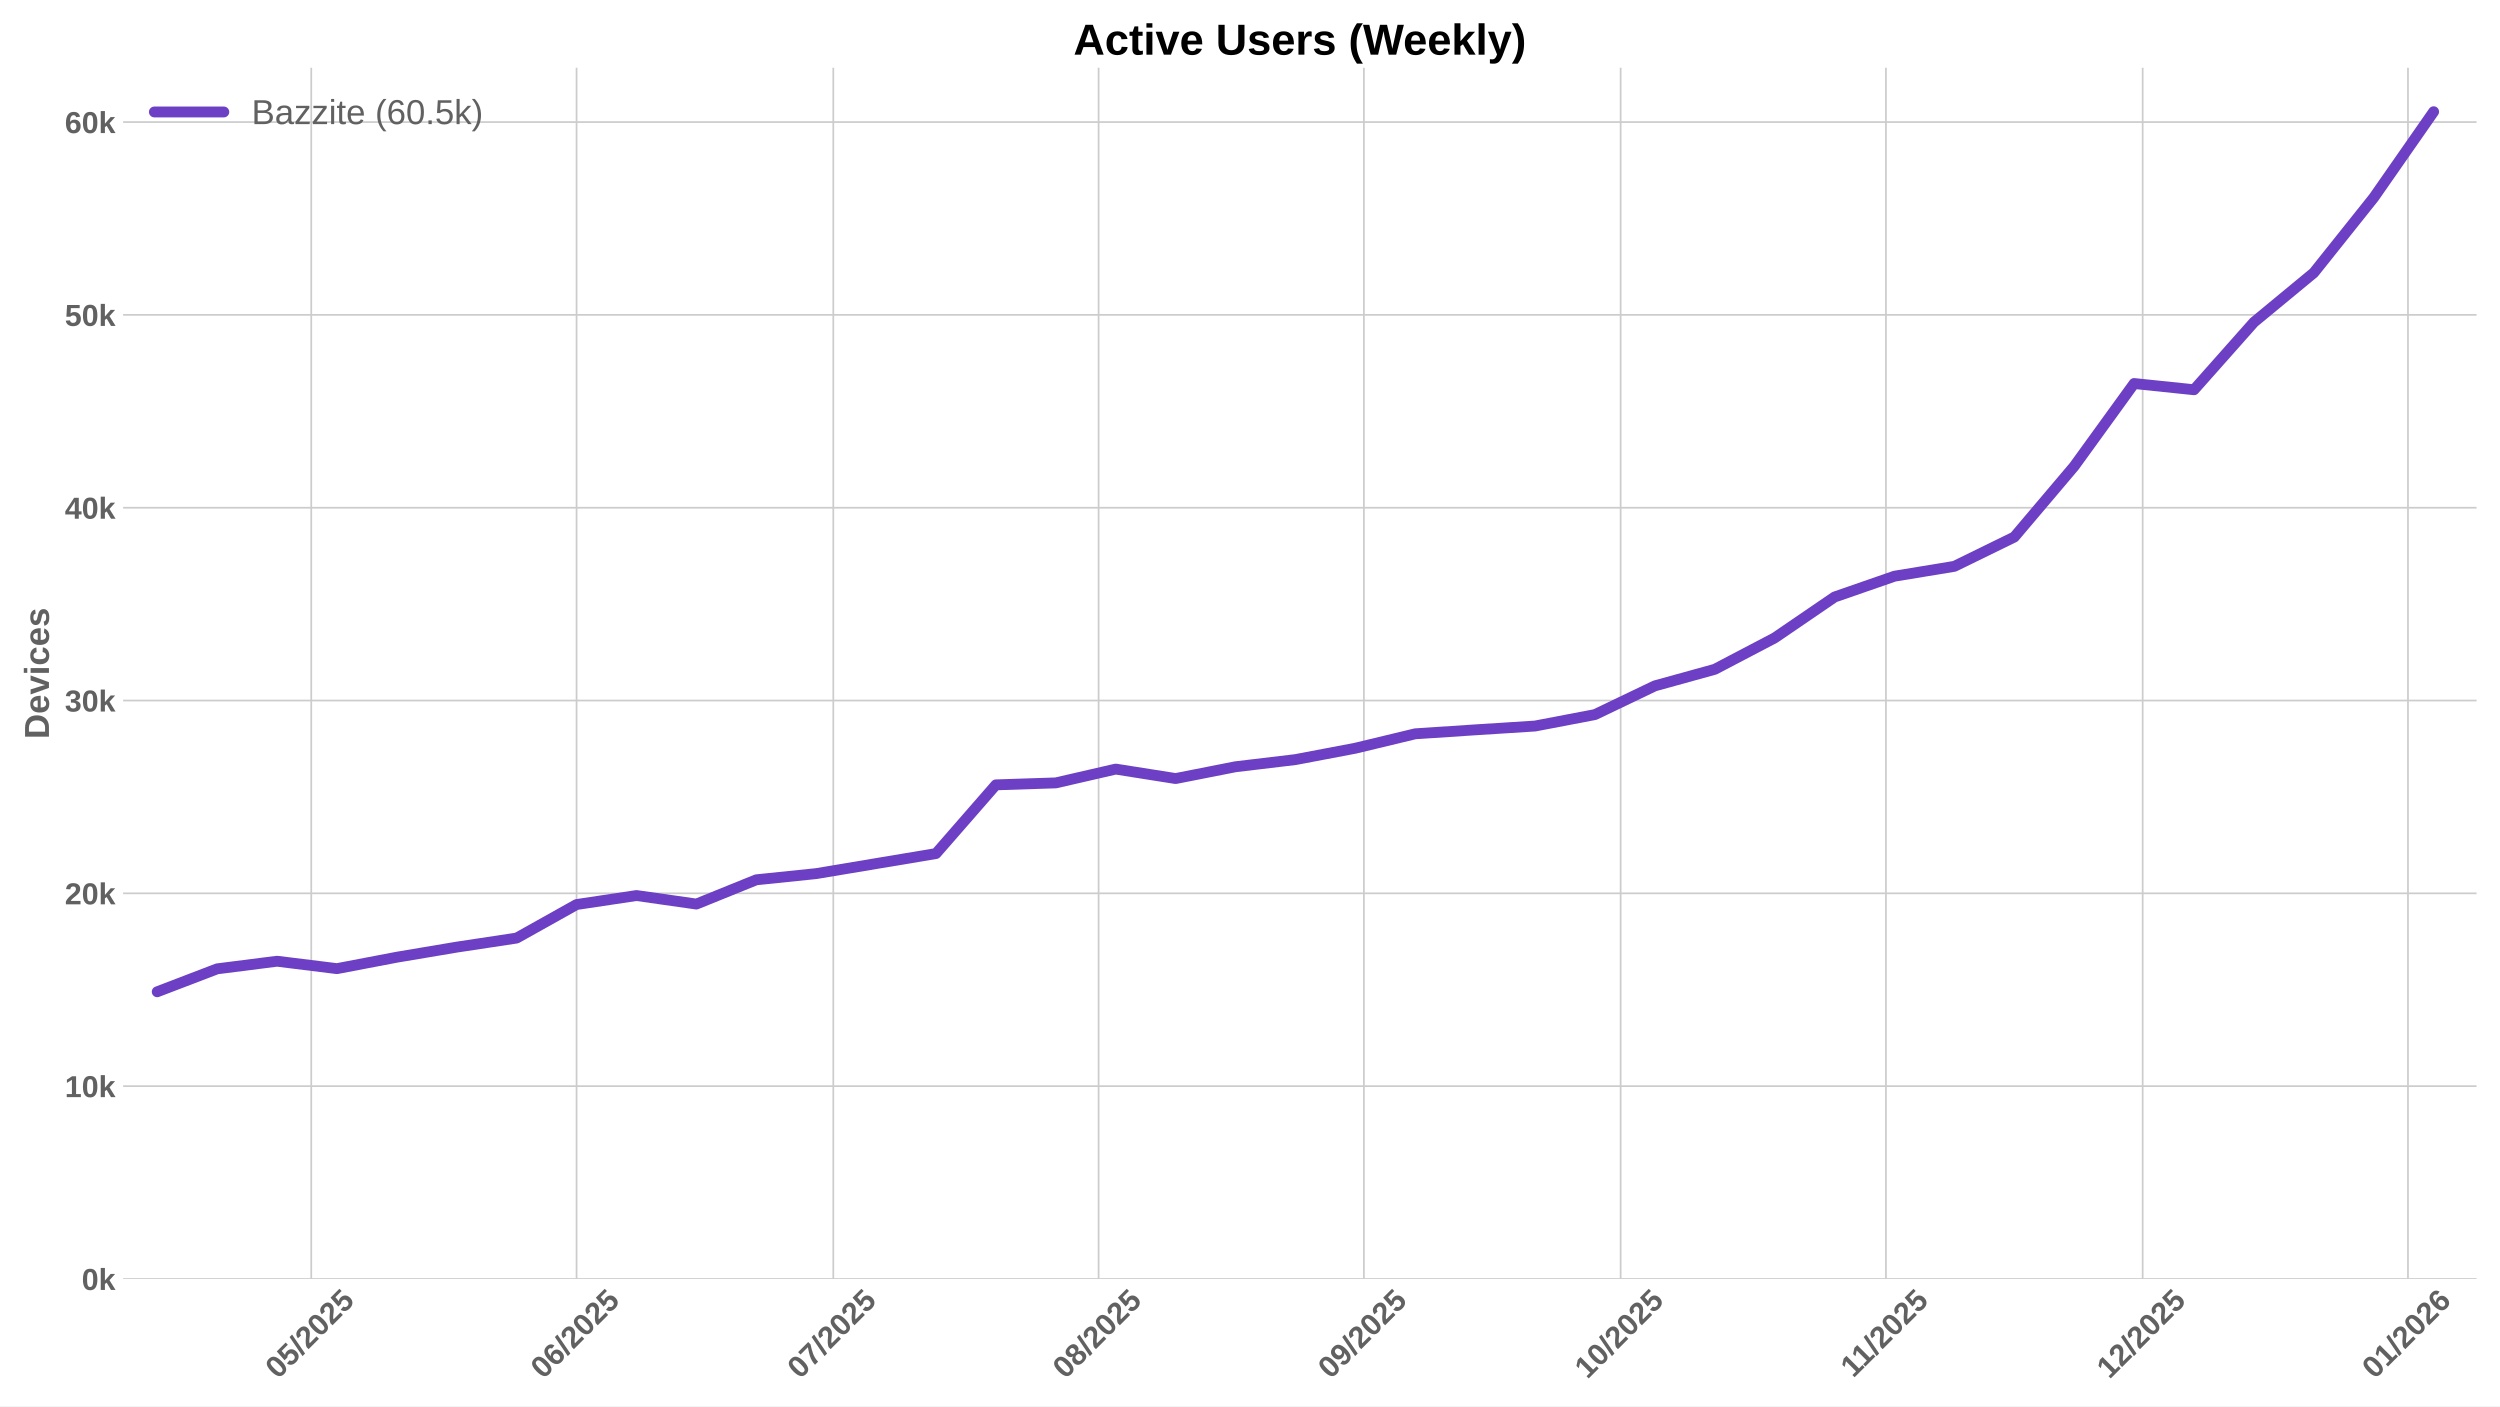
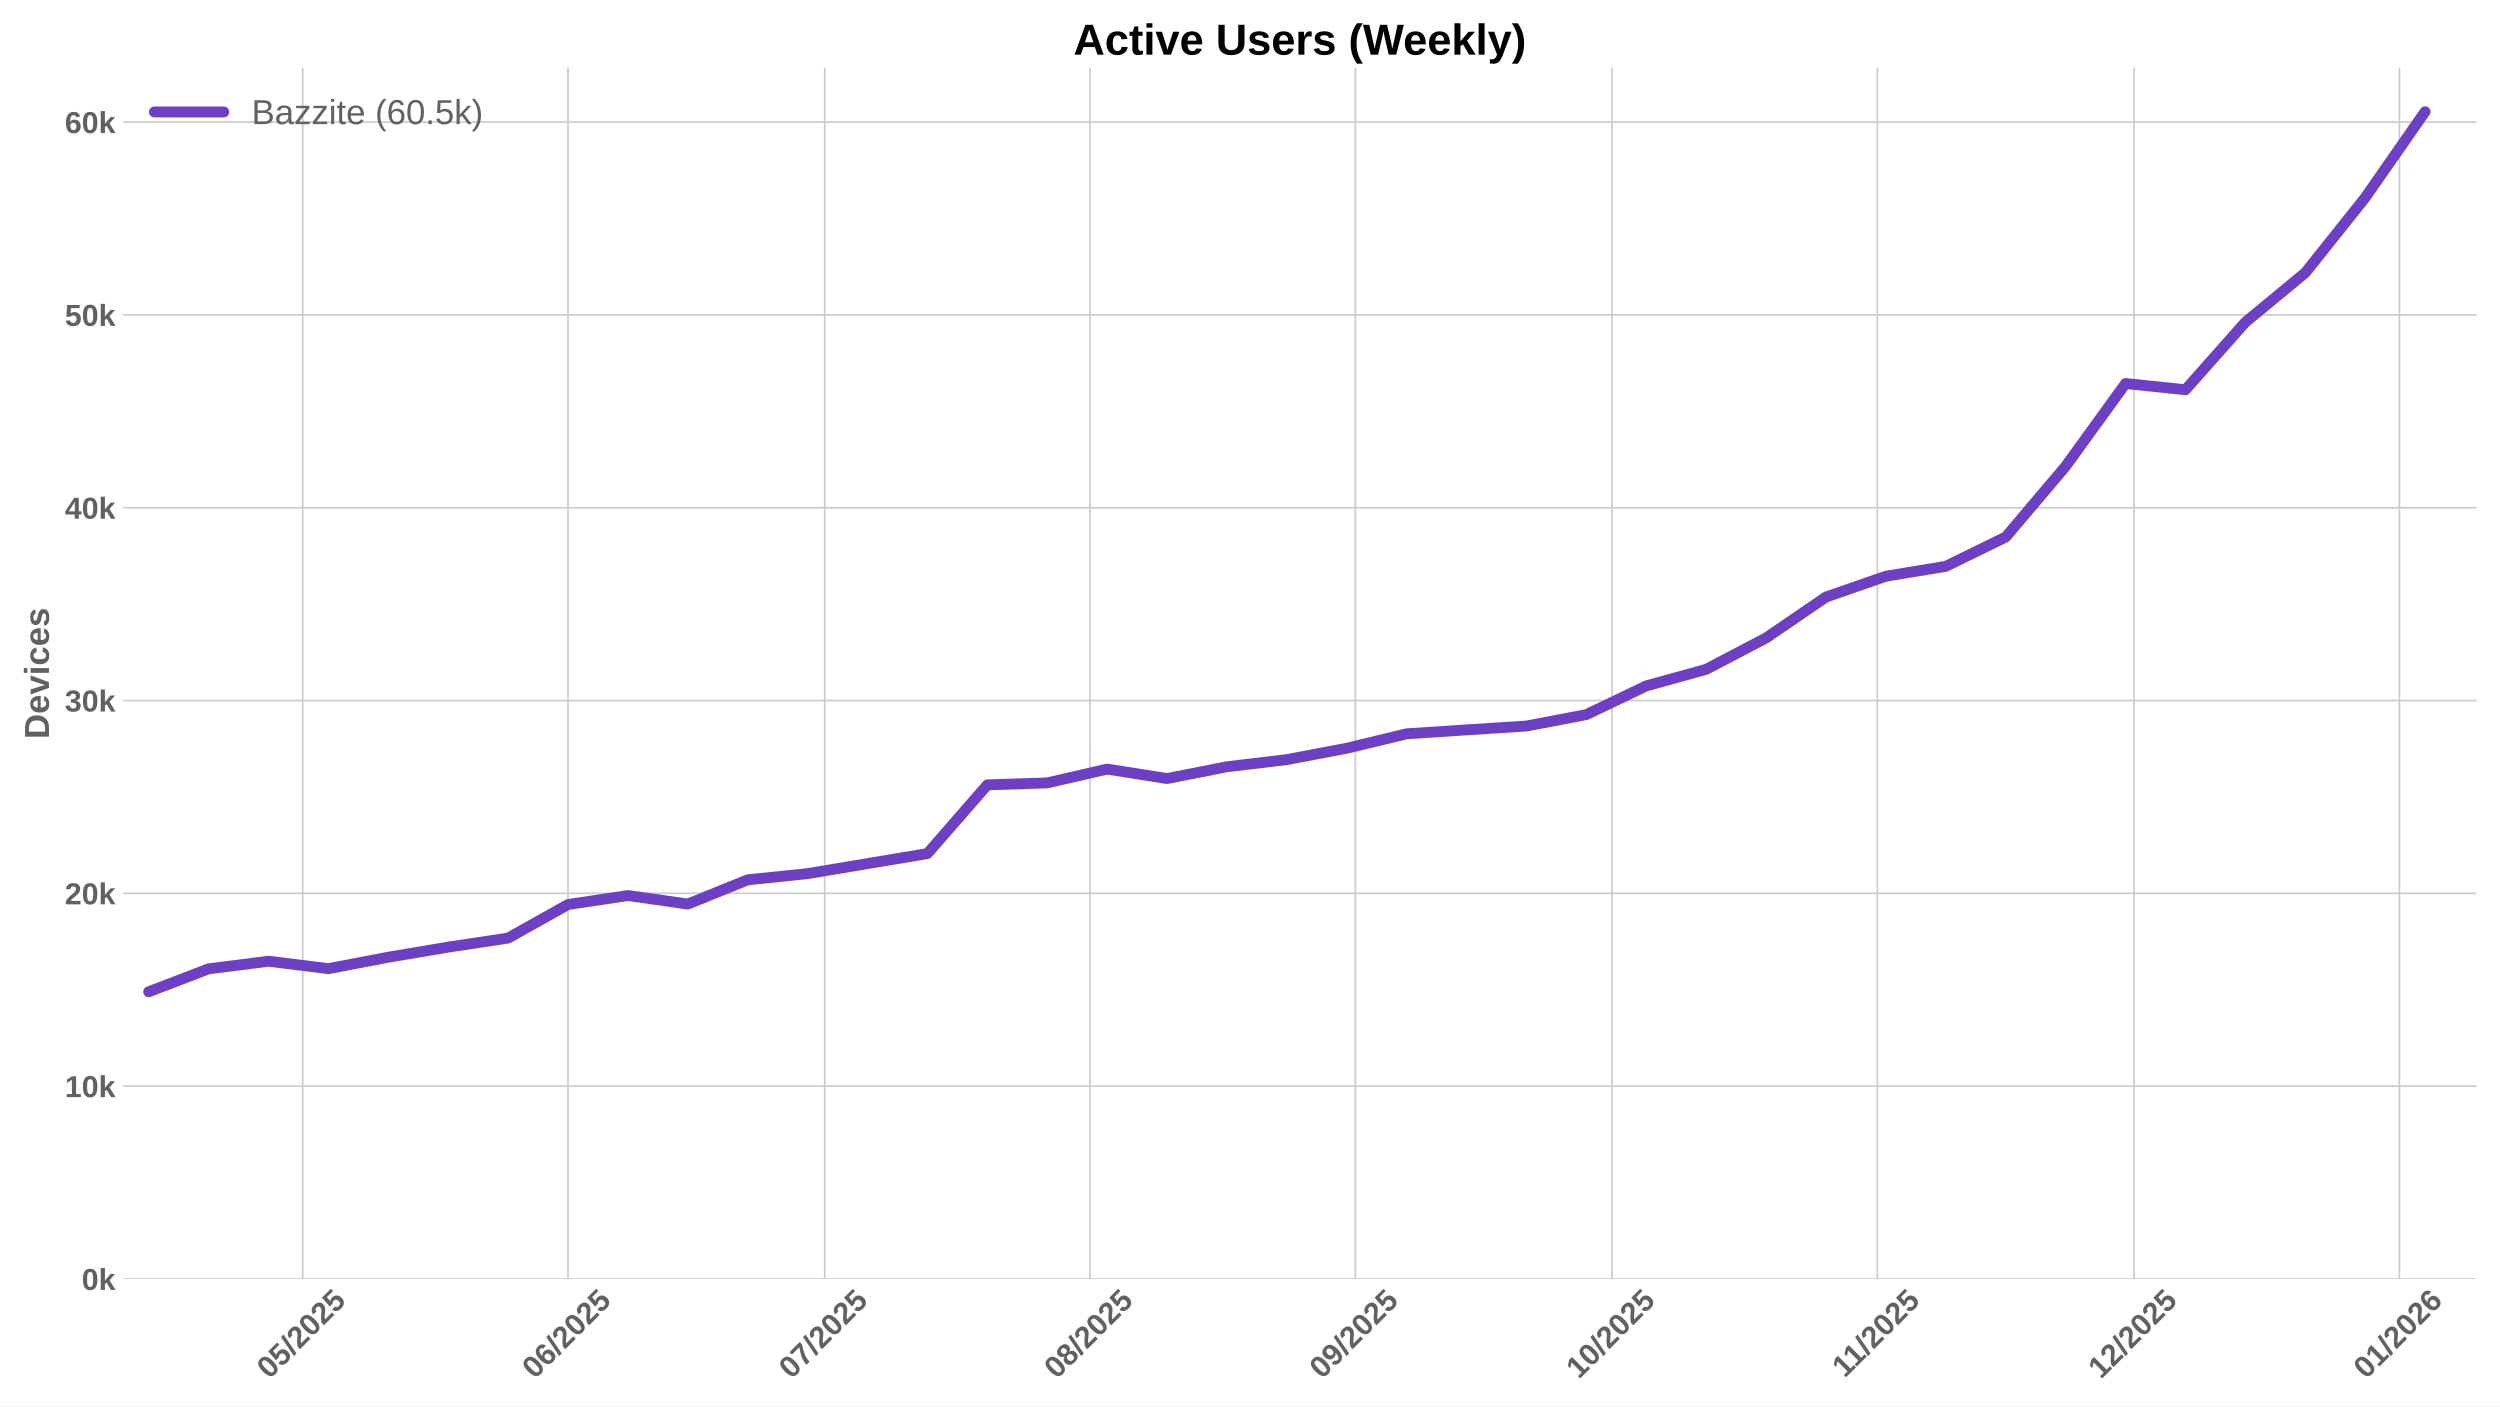
<svg xmlns="http://www.w3.org/2000/svg" xmlns:xlink="http://www.w3.org/1999/xlink" width="1152pt" height="648pt" viewBox="0 0 1152 648" version="1.1">
  <defs>
    <style type="text/css">*{stroke-linejoin: round; stroke-linecap: butt}</style>
  </defs>
  <g id="figure_1">
    <g id="patch_1">
      <path d="M 0 648  L 1152 648  L 1152 0  L 0 0  z " style="fill: #ffffff" />
    </g>
    <g id="axes_1">
      <g id="patch_2">
        <path d="M 56.73 589.343  L 1141.2 589.343  L 1141.2 31.2  L 56.73 31.2  z " style="fill: #ffffff" />
      </g>
      <g id="matplotlib.axis_1">
        <g id="xtick_1">
          <g id="line2d_1">
-             <path d="M 143.428 589.343  L 143.428 31.2  " clip-path="url(#p73f0211f57)" style="fill: none; stroke: #cccccc; stroke-width: 0.8; stroke-linecap: round" />
+             <path d="M 139.484 589.343  L 139.484 31.2  " clip-path="url(#pe78dcca697)" style="fill: none; stroke: #cccccc; stroke-width: 0.8; stroke-linecap: round" />
          </g>
          <g id="line2d_2" />
          <g id="text_1">
-             <g style="fill: #616161" transform="translate(128.0973 635.7977) rotate(-45) scale(0.14 -0.14)">
+             <g style="fill: #616161" transform="translate(124.1541 635.7977) rotate(-45) scale(0.14 -0.14)">
              <defs>
                <path id="LiberationSans-Bold-30" d="M 3297 2203  Q 3297 1088 2914 512  Q 2531 -63 1766 -63  Q 253 -63 253 2203  Q 253 2994 418 3494  Q 584 3994 915 4231  Q 1247 4469 1791 4469  Q 2572 4469 2934 3903  Q 3297 3338 3297 2203  z M 2416 2203  Q 2416 2813 2356 3150  Q 2297 3488 2165 3634  Q 2034 3781 1784 3781  Q 1519 3781 1383 3632  Q 1247 3484 1189 3148  Q 1131 2813 1131 2203  Q 1131 1600 1192 1261  Q 1253 922 1386 775  Q 1519 628 1772 628  Q 2022 628 2158 783  Q 2294 938 2355 1278  Q 2416 1619 2416 2203  z " transform="scale(0.015625)" />
                <path id="LiberationSans-Bold-35" d="M 3381 1466  Q 3381 766 2945 351  Q 2509 -63 1750 -63  Q 1088 -63 689 235  Q 291 534 197 1100  L 1075 1172  Q 1144 891 1319 762  Q 1494 634 1759 634  Q 2088 634 2283 843  Q 2478 1053 2478 1447  Q 2478 1794 2293 2001  Q 2109 2209 1778 2209  Q 1413 2209 1181 1925  L 325 1925  L 478 4403  L 3125 4403  L 3125 3750  L 1275 3750  L 1203 2638  Q 1522 2919 2000 2919  Q 2628 2919 3004 2528  Q 3381 2138 3381 1466  z " transform="scale(0.015625)" />
                <path id="LiberationSans-Bold-2f" d="M 63 -128  L 972 4638  L 1716 4638  L 822 -128  L 63 -128  z " transform="scale(0.015625)" />
                <path id="LiberationSans-Bold-32" d="M 222 0  L 222 609  Q 394 988 711 1347  Q 1028 1706 1509 2097  Q 1972 2472 2158 2715  Q 2344 2959 2344 3194  Q 2344 3769 1766 3769  Q 1484 3769 1336 3617  Q 1188 3466 1144 3163  L 259 3213  Q 334 3825 717 4147  Q 1100 4469 1759 4469  Q 2472 4469 2853 4144  Q 3234 3819 3234 3231  Q 3234 2922 3112 2672  Q 2991 2422 2800 2211  Q 2609 2000 2376 1815  Q 2144 1631 1925 1456  Q 1706 1281 1526 1103  Q 1347 925 1259 722  L 3303 722  L 3303 0  L 222 0  z " transform="scale(0.015625)" />
              </defs>
              <use xlink:href="#LiberationSans-Bold-30" />
              <use xlink:href="#LiberationSans-Bold-35" transform="translate(55.61523 0)" />
              <use xlink:href="#LiberationSans-Bold-2f" transform="translate(111.2305 0)" />
              <use xlink:href="#LiberationSans-Bold-32" transform="translate(139.0137 0)" />
              <use xlink:href="#LiberationSans-Bold-30" transform="translate(194.6289 0)" />
              <use xlink:href="#LiberationSans-Bold-32" transform="translate(250.2441 0)" />
              <use xlink:href="#LiberationSans-Bold-35" transform="translate(305.8594 0)" />
            </g>
          </g>
        </g>
        <g id="xtick_2">
          <g id="line2d_3">
-             <path d="M 265.677 589.343  L 265.677 31.2  " clip-path="url(#p73f0211f57)" style="fill: none; stroke: #cccccc; stroke-width: 0.8; stroke-linecap: round" />
+             <path d="M 261.734 589.343  L 261.734 31.2  " clip-path="url(#pe78dcca697)" style="fill: none; stroke: #cccccc; stroke-width: 0.8; stroke-linecap: round" />
          </g>
          <g id="line2d_4" />
          <g id="text_2">
-             <g style="fill: #616161" transform="translate(250.3466 635.7977) rotate(-45) scale(0.14 -0.14)">
+             <g style="fill: #616161" transform="translate(246.4034 635.7977) rotate(-45) scale(0.14 -0.14)">
              <defs>
                <path id="LiberationSans-Bold-36" d="M 3328 1441  Q 3328 738 2934 337  Q 2541 -63 1847 -63  Q 1069 -63 651 482  Q 234 1028 234 2100  Q 234 3278 657 3873  Q 1081 4469 1869 4469  Q 2428 4469 2751 4222  Q 3075 3975 3209 3456  L 2381 3341  Q 2263 3775 1850 3775  Q 1497 3775 1295 3422  Q 1094 3069 1094 2350  Q 1234 2584 1484 2709  Q 1734 2834 2050 2834  Q 2641 2834 2984 2459  Q 3328 2084 3328 1441  z M 2447 1416  Q 2447 1791 2273 1989  Q 2100 2188 1797 2188  Q 1506 2188 1331 2002  Q 1156 1816 1156 1509  Q 1156 1125 1339 873  Q 1522 622 1819 622  Q 2116 622 2281 833  Q 2447 1044 2447 1416  z " transform="scale(0.015625)" />
              </defs>
              <use xlink:href="#LiberationSans-Bold-30" />
              <use xlink:href="#LiberationSans-Bold-36" transform="translate(55.61523 0)" />
              <use xlink:href="#LiberationSans-Bold-2f" transform="translate(111.2305 0)" />
              <use xlink:href="#LiberationSans-Bold-32" transform="translate(139.0137 0)" />
              <use xlink:href="#LiberationSans-Bold-30" transform="translate(194.6289 0)" />
              <use xlink:href="#LiberationSans-Bold-32" transform="translate(250.2441 0)" />
              <use xlink:href="#LiberationSans-Bold-35" transform="translate(305.8594 0)" />
            </g>
          </g>
        </g>
        <g id="xtick_3">
          <g id="line2d_5">
-             <path d="M 383.983 589.343  L 383.983 31.2  " clip-path="url(#p73f0211f57)" style="fill: none; stroke: #cccccc; stroke-width: 0.8; stroke-linecap: round" />
+             <path d="M 380.04 589.343  L 380.04 31.2  " clip-path="url(#pe78dcca697)" style="fill: none; stroke: #cccccc; stroke-width: 0.8; stroke-linecap: round" />
          </g>
          <g id="line2d_6" />
          <g id="text_3">
-             <g style="fill: #616161" transform="translate(368.6524 635.7977) rotate(-45) scale(0.14 -0.14)">
+             <g style="fill: #616161" transform="translate(364.7092 635.7977) rotate(-45) scale(0.14 -0.14)">
              <defs>
                <path id="LiberationSans-Bold-37" d="M 3278 3706  Q 2981 3238 2717 2797  Q 2453 2356 2256 1911  Q 2059 1466 1945 995  Q 1831 525 1831 0  L 916 0  Q 916 550 1059 1064  Q 1203 1578 1475 2111  Q 1747 2644 2463 3681  L 275 3681  L 275 4403  L 3278 4403  L 3278 3706  z " transform="scale(0.015625)" />
              </defs>
              <use xlink:href="#LiberationSans-Bold-30" />
              <use xlink:href="#LiberationSans-Bold-37" transform="translate(55.61523 0)" />
              <use xlink:href="#LiberationSans-Bold-2f" transform="translate(111.2305 0)" />
              <use xlink:href="#LiberationSans-Bold-32" transform="translate(139.0137 0)" />
              <use xlink:href="#LiberationSans-Bold-30" transform="translate(194.6289 0)" />
              <use xlink:href="#LiberationSans-Bold-32" transform="translate(250.2441 0)" />
              <use xlink:href="#LiberationSans-Bold-35" transform="translate(305.8594 0)" />
            </g>
          </g>
        </g>
        <g id="xtick_4">
          <g id="line2d_7">
-             <path d="M 506.232 589.343  L 506.232 31.2  " clip-path="url(#p73f0211f57)" style="fill: none; stroke: #cccccc; stroke-width: 0.8; stroke-linecap: round" />
+             <path d="M 502.289 589.343  L 502.289 31.2  " clip-path="url(#pe78dcca697)" style="fill: none; stroke: #cccccc; stroke-width: 0.8; stroke-linecap: round" />
          </g>
          <g id="line2d_8" />
          <g id="text_4">
-             <g style="fill: #616161" transform="translate(490.9018 635.7977) rotate(-45) scale(0.14 -0.14)">
+             <g style="fill: #616161" transform="translate(486.9586 635.7977) rotate(-45) scale(0.14 -0.14)">
              <defs>
                <path id="LiberationSans-Bold-38" d="M 3363 1241  Q 3363 622 2953 279  Q 2544 -63 1784 -63  Q 1031 -63 617 278  Q 203 619 203 1234  Q 203 1656 447 1945  Q 691 2234 1100 2303  L 1100 2316  Q 744 2394 525 2669  Q 306 2944 306 3303  Q 306 3844 689 4156  Q 1072 4469 1772 4469  Q 2488 4469 2870 4164  Q 3253 3859 3253 3297  Q 3253 2938 3036 2666  Q 2819 2394 2453 2322  L 2453 2309  Q 2878 2241 3120 1961  Q 3363 1681 3363 1241  z M 2350 3250  Q 2350 3563 2206 3708  Q 2063 3853 1772 3853  Q 1203 3853 1203 3250  Q 1203 2619 1778 2619  Q 2066 2619 2208 2766  Q 2350 2913 2350 3250  z M 2453 1313  Q 2453 2003 1766 2003  Q 1447 2003 1276 1822  Q 1106 1641 1106 1300  Q 1106 913 1275 734  Q 1444 556 1791 556  Q 2131 556 2292 734  Q 2453 913 2453 1313  z " transform="scale(0.015625)" />
              </defs>
              <use xlink:href="#LiberationSans-Bold-30" />
              <use xlink:href="#LiberationSans-Bold-38" transform="translate(55.61523 0)" />
              <use xlink:href="#LiberationSans-Bold-2f" transform="translate(111.2305 0)" />
              <use xlink:href="#LiberationSans-Bold-32" transform="translate(139.0137 0)" />
              <use xlink:href="#LiberationSans-Bold-30" transform="translate(194.6289 0)" />
              <use xlink:href="#LiberationSans-Bold-32" transform="translate(250.2441 0)" />
              <use xlink:href="#LiberationSans-Bold-35" transform="translate(305.8594 0)" />
            </g>
          </g>
        </g>
        <g id="xtick_5">
          <g id="line2d_9">
-             <path d="M 628.481 589.343  L 628.481 31.2  " clip-path="url(#p73f0211f57)" style="fill: none; stroke: #cccccc; stroke-width: 0.8; stroke-linecap: round" />
+             <path d="M 624.538 589.343  L 624.538 31.2  " clip-path="url(#pe78dcca697)" style="fill: none; stroke: #cccccc; stroke-width: 0.8; stroke-linecap: round" />
          </g>
          <g id="line2d_10" />
          <g id="text_5">
-             <g style="fill: #616161" transform="translate(613.1511 635.7977) rotate(-45) scale(0.14 -0.14)">
+             <g style="fill: #616161" transform="translate(609.2079 635.7977) rotate(-45) scale(0.14 -0.14)">
              <defs>
                <path id="LiberationSans-Bold-39" d="M 3322 2272  Q 3322 1100 2894 518  Q 2466 -63 1678 -63  Q 1097 -63 767 185  Q 438 434 300 972  L 1125 1088  Q 1247 628 1688 628  Q 2056 628 2254 981  Q 2453 1334 2459 2028  Q 2341 1794 2070 1661  Q 1800 1528 1488 1528  Q 906 1528 564 1923  Q 222 2319 222 2994  Q 222 3688 623 4078  Q 1025 4469 1759 4469  Q 2550 4469 2936 3920  Q 3322 3372 3322 2272  z M 2394 2888  Q 2394 3297 2214 3539  Q 2034 3781 1738 3781  Q 1447 3781 1280 3570  Q 1113 3359 1113 2988  Q 1113 2622 1278 2401  Q 1444 2181 1741 2181  Q 2022 2181 2208 2373  Q 2394 2566 2394 2888  z " transform="scale(0.015625)" />
              </defs>
              <use xlink:href="#LiberationSans-Bold-30" />
              <use xlink:href="#LiberationSans-Bold-39" transform="translate(55.61523 0)" />
              <use xlink:href="#LiberationSans-Bold-2f" transform="translate(111.2305 0)" />
              <use xlink:href="#LiberationSans-Bold-32" transform="translate(139.0137 0)" />
              <use xlink:href="#LiberationSans-Bold-30" transform="translate(194.6289 0)" />
              <use xlink:href="#LiberationSans-Bold-32" transform="translate(250.2441 0)" />
              <use xlink:href="#LiberationSans-Bold-35" transform="translate(305.8594 0)" />
            </g>
          </g>
        </g>
        <g id="xtick_6">
          <g id="line2d_11">
-             <path d="M 746.787 589.343  L 746.787 31.2  " clip-path="url(#p73f0211f57)" style="fill: none; stroke: #cccccc; stroke-width: 0.8; stroke-linecap: round" />
+             <path d="M 742.844 589.343  L 742.844 31.2  " clip-path="url(#pe78dcca697)" style="fill: none; stroke: #cccccc; stroke-width: 0.8; stroke-linecap: round" />
          </g>
          <g id="line2d_12" />
          <g id="text_6">
-             <g style="fill: #616161" transform="translate(731.457 635.7977) rotate(-45) scale(0.14 -0.14)">
+             <g style="fill: #616161" transform="translate(727.5137 635.7977) rotate(-45) scale(0.14 -0.14)">
              <defs>
                <path id="LiberationSans-Bold-31" d="M 403 0  L 403 653  L 1494 653  L 1494 3656  L 438 2997  L 438 3688  L 1541 4403  L 2372 4403  L 2372 653  L 3381 653  L 3381 0  L 403 0  z " transform="scale(0.015625)" />
              </defs>
              <use xlink:href="#LiberationSans-Bold-31" />
              <use xlink:href="#LiberationSans-Bold-30" transform="translate(55.61523 0)" />
              <use xlink:href="#LiberationSans-Bold-2f" transform="translate(111.2305 0)" />
              <use xlink:href="#LiberationSans-Bold-32" transform="translate(139.0137 0)" />
              <use xlink:href="#LiberationSans-Bold-30" transform="translate(194.6289 0)" />
              <use xlink:href="#LiberationSans-Bold-32" transform="translate(250.2441 0)" />
              <use xlink:href="#LiberationSans-Bold-35" transform="translate(305.8594 0)" />
            </g>
          </g>
        </g>
        <g id="xtick_7">
          <g id="line2d_13">
-             <path d="M 869.037 589.343  L 869.037 31.2  " clip-path="url(#p73f0211f57)" style="fill: none; stroke: #cccccc; stroke-width: 0.8; stroke-linecap: round" />
+             <path d="M 865.093 589.343  L 865.093 31.2  " clip-path="url(#pe78dcca697)" style="fill: none; stroke: #cccccc; stroke-width: 0.8; stroke-linecap: round" />
          </g>
          <g id="line2d_14" />
          <g id="text_7">
-             <g style="fill: #616161" transform="translate(853.9785 635.2532) rotate(-45) scale(0.14 -0.14)">
+             <g style="fill: #616161" transform="translate(850.0353 635.2532) rotate(-45) scale(0.14 -0.14)">
              <use xlink:href="#LiberationSans-Bold-31" />
              <use xlink:href="#LiberationSans-Bold-31" transform="translate(50.11523 0)" />
              <use xlink:href="#LiberationSans-Bold-2f" transform="translate(105.7305 0)" />
              <use xlink:href="#LiberationSans-Bold-32" transform="translate(133.5137 0)" />
              <use xlink:href="#LiberationSans-Bold-30" transform="translate(189.1289 0)" />
              <use xlink:href="#LiberationSans-Bold-32" transform="translate(244.7441 0)" />
              <use xlink:href="#LiberationSans-Bold-35" transform="translate(300.3594 0)" />
            </g>
          </g>
        </g>
        <g id="xtick_8">
          <g id="line2d_15">
-             <path d="M 987.342 589.343  L 987.342 31.2  " clip-path="url(#p73f0211f57)" style="fill: none; stroke: #cccccc; stroke-width: 0.8; stroke-linecap: round" />
+             <path d="M 983.399 589.343  L 983.399 31.2  " clip-path="url(#pe78dcca697)" style="fill: none; stroke: #cccccc; stroke-width: 0.8; stroke-linecap: round" />
          </g>
          <g id="line2d_16" />
          <g id="text_8">
-             <g style="fill: #616161" transform="translate(972.0121 635.7977) rotate(-45) scale(0.14 -0.14)">
+             <g style="fill: #616161" transform="translate(968.0689 635.7977) rotate(-45) scale(0.14 -0.14)">
              <use xlink:href="#LiberationSans-Bold-31" />
              <use xlink:href="#LiberationSans-Bold-32" transform="translate(55.61523 0)" />
              <use xlink:href="#LiberationSans-Bold-2f" transform="translate(111.2305 0)" />
              <use xlink:href="#LiberationSans-Bold-32" transform="translate(139.0137 0)" />
              <use xlink:href="#LiberationSans-Bold-30" transform="translate(194.6289 0)" />
              <use xlink:href="#LiberationSans-Bold-32" transform="translate(250.2441 0)" />
              <use xlink:href="#LiberationSans-Bold-35" transform="translate(305.8594 0)" />
            </g>
          </g>
        </g>
        <g id="xtick_9">
          <g id="line2d_17">
-             <path d="M 1109.592 589.343  L 1109.592 31.2  " clip-path="url(#p73f0211f57)" style="fill: none; stroke: #cccccc; stroke-width: 0.8; stroke-linecap: round" />
+             <path d="M 1105.649 589.343  L 1105.649 31.2  " clip-path="url(#pe78dcca697)" style="fill: none; stroke: #cccccc; stroke-width: 0.8; stroke-linecap: round" />
          </g>
          <g id="line2d_18" />
          <g id="text_9">
-             <g style="fill: #616161" transform="translate(1094.261 635.7977) rotate(-45) scale(0.14 -0.14)">
+             <g style="fill: #616161" transform="translate(1090.318 635.7977) rotate(-45) scale(0.14 -0.14)">
              <use xlink:href="#LiberationSans-Bold-30" />
              <use xlink:href="#LiberationSans-Bold-31" transform="translate(55.61523 0)" />
              <use xlink:href="#LiberationSans-Bold-2f" transform="translate(111.2305 0)" />
              <use xlink:href="#LiberationSans-Bold-32" transform="translate(139.0137 0)" />
              <use xlink:href="#LiberationSans-Bold-30" transform="translate(194.6289 0)" />
              <use xlink:href="#LiberationSans-Bold-32" transform="translate(250.2441 0)" />
              <use xlink:href="#LiberationSans-Bold-36" transform="translate(305.8594 0)" />
            </g>
          </g>
        </g>
      </g>
      <g id="matplotlib.axis_2">
        <g id="ytick_1">
          <g id="line2d_19">
-             <path d="M 56.73 589.343  L 1141.2 589.343  " clip-path="url(#p73f0211f57)" style="fill: none; stroke: #cccccc; stroke-width: 0.8; stroke-linecap: round" />
+             <path d="M 56.73 589.343  L 1141.2 589.343  " clip-path="url(#pe78dcca697)" style="fill: none; stroke: #cccccc; stroke-width: 0.8; stroke-linecap: round" />
          </g>
          <g id="line2d_20" />
          <g id="text_10">
            <g style="fill: #616161" transform="translate(37.65937 594.416) scale(0.14 -0.14)">
              <defs>
                <path id="LiberationSans-Bold-6b" d="M 2606 0  L 1703 1531  L 1325 1269  L 1325 0  L 447 0  L 447 4638  L 1325 4638  L 1325 1981  L 2531 3381  L 3475 3381  L 2288 2063  L 3566 0  L 2606 0  z " transform="scale(0.015625)" />
              </defs>
              <use xlink:href="#LiberationSans-Bold-30" />
              <use xlink:href="#LiberationSans-Bold-6b" transform="translate(55.61523 0)" />
            </g>
          </g>
        </g>
        <g id="ytick_2">
          <g id="line2d_21">
-             <path d="M 56.73 500.495  L 1141.2 500.495  " clip-path="url(#p73f0211f57)" style="fill: none; stroke: #cccccc; stroke-width: 0.8; stroke-linecap: round" />
+             <path d="M 56.73 500.495  L 1141.2 500.495  " clip-path="url(#pe78dcca697)" style="fill: none; stroke: #cccccc; stroke-width: 0.8; stroke-linecap: round" />
          </g>
          <g id="line2d_22" />
          <g id="text_11">
            <g style="fill: #616161" transform="translate(29.87406 505.5683) scale(0.14 -0.14)">
              <use xlink:href="#LiberationSans-Bold-31" />
              <use xlink:href="#LiberationSans-Bold-30" transform="translate(55.61523 0)" />
              <use xlink:href="#LiberationSans-Bold-6b" transform="translate(111.2305 0)" />
            </g>
          </g>
        </g>
        <g id="ytick_3">
          <g id="line2d_23">
-             <path d="M 56.73 411.648  L 1141.2 411.648  " clip-path="url(#p73f0211f57)" style="fill: none; stroke: #cccccc; stroke-width: 0.8; stroke-linecap: round" />
+             <path d="M 56.73 411.648  L 1141.2 411.648  " clip-path="url(#pe78dcca697)" style="fill: none; stroke: #cccccc; stroke-width: 0.8; stroke-linecap: round" />
          </g>
          <g id="line2d_24" />
          <g id="text_12">
            <g style="fill: #616161" transform="translate(29.87406 416.7206) scale(0.14 -0.14)">
              <use xlink:href="#LiberationSans-Bold-32" />
              <use xlink:href="#LiberationSans-Bold-30" transform="translate(55.61523 0)" />
              <use xlink:href="#LiberationSans-Bold-6b" transform="translate(111.2305 0)" />
            </g>
          </g>
        </g>
        <g id="ytick_4">
          <g id="line2d_25">
-             <path d="M 56.73 322.8  L 1141.2 322.8  " clip-path="url(#p73f0211f57)" style="fill: none; stroke: #cccccc; stroke-width: 0.8; stroke-linecap: round" />
+             <path d="M 56.73 322.8  L 1141.2 322.8  " clip-path="url(#pe78dcca697)" style="fill: none; stroke: #cccccc; stroke-width: 0.8; stroke-linecap: round" />
          </g>
          <g id="line2d_26" />
          <g id="text_13">
            <g style="fill: #616161" transform="translate(29.87406 327.8728) scale(0.14 -0.14)">
              <defs>
                <path id="LiberationSans-Bold-33" d="M 3328 1222  Q 3328 603 2922 265  Q 2516 -72 1766 -72  Q 1056 -72 637 254  Q 219 581 147 1197  L 1041 1275  Q 1125 641 1763 641  Q 2078 641 2253 797  Q 2428 953 2428 1275  Q 2428 1569 2215 1725  Q 2003 1881 1584 1881  L 1278 1881  L 1278 2591  L 1566 2591  Q 1944 2591 2134 2745  Q 2325 2900 2325 3188  Q 2325 3459 2173 3614  Q 2022 3769 1731 3769  Q 1459 3769 1292 3619  Q 1125 3469 1100 3194  L 222 3256  Q 291 3825 694 4147  Q 1097 4469 1747 4469  Q 2438 4469 2827 4158  Q 3216 3847 3216 3297  Q 3216 2884 2973 2618  Q 2731 2353 2275 2266  L 2275 2253  Q 2781 2194 3054 1920  Q 3328 1647 3328 1222  z " transform="scale(0.015625)" />
              </defs>
              <use xlink:href="#LiberationSans-Bold-33" />
              <use xlink:href="#LiberationSans-Bold-30" transform="translate(55.61523 0)" />
              <use xlink:href="#LiberationSans-Bold-6b" transform="translate(111.2305 0)" />
            </g>
          </g>
        </g>
        <g id="ytick_5">
          <g id="line2d_27">
-             <path d="M 56.73 233.952  L 1141.2 233.952  " clip-path="url(#p73f0211f57)" style="fill: none; stroke: #cccccc; stroke-width: 0.8; stroke-linecap: round" />
+             <path d="M 56.73 233.952  L 1141.2 233.952  " clip-path="url(#pe78dcca697)" style="fill: none; stroke: #cccccc; stroke-width: 0.8; stroke-linecap: round" />
          </g>
          <g id="line2d_28" />
          <g id="text_14">
            <g style="fill: #616161" transform="translate(29.87406 239.0251) scale(0.14 -0.14)">
              <defs>
                <path id="LiberationSans-Bold-34" d="M 2938 897  L 2938 0  L 2100 0  L 2100 897  L 97 897  L 97 1556  L 1956 4403  L 2938 4403  L 2938 1550  L 3525 1550  L 3525 897  L 2938 897  z M 2100 2991  Q 2100 3159 2111 3356  Q 2122 3553 2128 3609  Q 2047 3434 1834 3103  L 813 1550  L 2100 1550  L 2100 2991  z " transform="scale(0.015625)" />
              </defs>
              <use xlink:href="#LiberationSans-Bold-34" />
              <use xlink:href="#LiberationSans-Bold-30" transform="translate(55.61523 0)" />
              <use xlink:href="#LiberationSans-Bold-6b" transform="translate(111.2305 0)" />
            </g>
          </g>
        </g>
        <g id="ytick_6">
          <g id="line2d_29">
-             <path d="M 56.73 145.105  L 1141.2 145.105  " clip-path="url(#p73f0211f57)" style="fill: none; stroke: #cccccc; stroke-width: 0.8; stroke-linecap: round" />
+             <path d="M 56.73 145.105  L 1141.2 145.105  " clip-path="url(#pe78dcca697)" style="fill: none; stroke: #cccccc; stroke-width: 0.8; stroke-linecap: round" />
          </g>
          <g id="line2d_30" />
          <g id="text_15">
            <g style="fill: #616161" transform="translate(29.87406 150.1774) scale(0.14 -0.14)">
              <use xlink:href="#LiberationSans-Bold-35" />
              <use xlink:href="#LiberationSans-Bold-30" transform="translate(55.61523 0)" />
              <use xlink:href="#LiberationSans-Bold-6b" transform="translate(111.2305 0)" />
            </g>
          </g>
        </g>
        <g id="ytick_7">
          <g id="line2d_31">
-             <path d="M 56.73 56.257  L 1141.2 56.257  " clip-path="url(#p73f0211f57)" style="fill: none; stroke: #cccccc; stroke-width: 0.8; stroke-linecap: round" />
+             <path d="M 56.73 56.257  L 1141.2 56.257  " clip-path="url(#pe78dcca697)" style="fill: none; stroke: #cccccc; stroke-width: 0.8; stroke-linecap: round" />
          </g>
          <g id="line2d_32" />
          <g id="text_16">
            <g style="fill: #616161" transform="translate(29.87406 61.32965) scale(0.14 -0.14)">
              <use xlink:href="#LiberationSans-Bold-36" />
              <use xlink:href="#LiberationSans-Bold-30" transform="translate(55.61523 0)" />
              <use xlink:href="#LiberationSans-Bold-6b" transform="translate(111.2305 0)" />
            </g>
          </g>
        </g>
        <g id="text_17">
          <g style="fill: #616161" transform="translate(22.55406 340.5153) rotate(-90) scale(0.16 -0.16)">
            <defs>
              <path id="LiberationSans-Bold-44" d="M 4353 2234  Q 4353 1553 4086 1045  Q 3819 538 3330 269  Q 2841 0 2209 0  L 428 0  L 428 4403  L 2022 4403  Q 3134 4403 3743 3842  Q 4353 3281 4353 2234  z M 3425 2234  Q 3425 2944 3056 3317  Q 2688 3691 2003 3691  L 1350 3691  L 1350 713  L 2131 713  Q 2725 713 3075 1122  Q 3425 1531 3425 2234  z " transform="scale(0.015625)" />
              <path id="LiberationSans-Bold-65" d="M 1831 -63  Q 1069 -63 659 389  Q 250 841 250 1706  Q 250 2544 665 2994  Q 1081 3444 1844 3444  Q 2572 3444 2956 2961  Q 3341 2478 3341 1547  L 3341 1522  L 1172 1522  Q 1172 1028 1355 776  Q 1538 525 1875 525  Q 2341 525 2463 928  L 3291 856  Q 2931 -63 1831 -63  z M 1831 2891  Q 1522 2891 1355 2675  Q 1188 2459 1178 2072  L 2491 2072  Q 2466 2481 2294 2686  Q 2122 2891 1831 2891  z " transform="scale(0.015625)" />
              <path id="LiberationSans-Bold-76" d="M 2284 0  L 1234 0  L 25 3381  L 953 3381  L 1544 1491  Q 1591 1334 1766 709  Q 1797 838 1894 1159  Q 1991 1481 2613 3381  L 3531 3381  L 2284 0  z " transform="scale(0.015625)" />
              <path id="LiberationSans-Bold-69" d="M 447 3991  L 447 4638  L 1325 4638  L 1325 3991  L 447 3991  z M 447 0  L 447 3381  L 1325 3381  L 1325 0  L 447 0  z " transform="scale(0.015625)" />
              <path id="LiberationSans-Bold-63" d="M 1856 -63  Q 1088 -63 669 395  Q 250 853 250 1672  Q 250 2509 672 2976  Q 1094 3444 1869 3444  Q 2466 3444 2856 3144  Q 3247 2844 3347 2316  L 2463 2272  Q 2425 2531 2275 2686  Q 2125 2841 1850 2841  Q 1172 2841 1172 1706  Q 1172 538 1863 538  Q 2113 538 2281 695  Q 2450 853 2491 1166  L 3372 1125  Q 3325 778 3123 506  Q 2922 234 2594 85  Q 2266 -63 1856 -63  z " transform="scale(0.015625)" />
              <path id="LiberationSans-Bold-73" d="M 3297 988  Q 3297 497 2895 217  Q 2494 -63 1784 -63  Q 1088 -63 717 157  Q 347 378 225 844  L 997 959  Q 1063 719 1223 619  Q 1384 519 1784 519  Q 2153 519 2322 612  Q 2491 706 2491 906  Q 2491 1069 2355 1164  Q 2219 1259 1894 1325  Q 1150 1472 890 1598  Q 631 1725 495 1926  Q 359 2128 359 2422  Q 359 2906 732 3176  Q 1106 3447 1791 3447  Q 2394 3447 2761 3212  Q 3128 2978 3219 2534  L 2441 2453  Q 2403 2659 2256 2761  Q 2109 2863 1791 2863  Q 1478 2863 1322 2783  Q 1166 2703 1166 2516  Q 1166 2369 1286 2283  Q 1406 2197 1691 2141  Q 2088 2059 2395 1973  Q 2703 1888 2889 1769  Q 3075 1650 3186 1464  Q 3297 1278 3297 988  z " transform="scale(0.015625)" />
            </defs>
            <use xlink:href="#LiberationSans-Bold-44" />
            <use xlink:href="#LiberationSans-Bold-65" transform="translate(72.2168 0)" />
            <use xlink:href="#LiberationSans-Bold-76" transform="translate(127.832 0)" />
            <use xlink:href="#LiberationSans-Bold-69" transform="translate(183.4473 0)" />
            <use xlink:href="#LiberationSans-Bold-63" transform="translate(211.2305 0)" />
            <use xlink:href="#LiberationSans-Bold-65" transform="translate(266.8457 0)" />
            <use xlink:href="#LiberationSans-Bold-73" transform="translate(322.4609 0)" />
          </g>
        </g>
      </g>
      <g id="line2d_33">
-         <path d="M 72.444 457.013  L 100.049 446.441  L 127.653 442.931  L 155.258 446.352  L 182.863 441.083  L 210.468 436.436  L 238.072 432.26  L 265.677 416.81  L 293.282 412.661  L 320.886 416.588  L 348.491 405.411  L 376.096 402.559  L 431.305 393.318  L 458.91 361.662  L 486.514 360.756  L 514.119 354.394  L 541.724 358.757  L 569.329 353.319  L 596.933 350.023  L 624.538 344.781  L 652.143 338.135  L 679.747 336.314  L 707.352 334.555  L 734.957 329.277  L 762.561 316.048  L 790.166 308.416  L 817.771 293.951  L 845.375 275.098  L 872.98 265.511  L 900.585 260.962  L 928.19 247.457  L 955.794 214.85  L 983.399 176.725  L 1011.004 179.595  L 1038.608 148.481  L 1066.213 125.674  L 1093.818 91.076  L 1121.422 51.477  " clip-path="url(#p73f0211f57)" style="fill: none; stroke: #6c3fc4; stroke-width: 5; stroke-linecap: round" />
+         <path d="M 68.501 457.013  L 96.106 446.441  L 123.71 442.931  L 151.315 446.352  L 178.92 441.083  L 206.524 436.436  L 234.129 432.26  L 261.734 416.81  L 289.338 412.661  L 316.943 416.588  L 344.548 405.411  L 372.152 402.559  L 427.362 393.318  L 454.967 361.662  L 482.571 360.756  L 510.176 354.394  L 537.781 358.757  L 565.385 353.319  L 592.99 350.023  L 620.595 344.781  L 648.199 338.135  L 675.804 336.314  L 703.409 334.555  L 731.013 329.277  L 758.618 316.048  L 786.223 308.416  L 813.828 293.951  L 841.432 275.098  L 869.037 265.511  L 896.642 260.962  L 924.246 247.457  L 951.851 214.85  L 979.456 176.725  L 1007.06 179.595  L 1034.665 148.481  L 1062.27 125.674  L 1089.874 91.076  L 1117.479 51.477  " clip-path="url(#pe78dcca697)" style="fill: none; stroke: #6c3fc4; stroke-width: 5; stroke-linecap: round" />
      </g>
      <g id="patch_3">
        <path d="M 56.73 589.343  L 56.73 31.2  " style="fill: none" />
      </g>
      <g id="patch_4">
        <path d="M 1141.2 589.343  L 1141.2 31.2  " style="fill: none" />
      </g>
      <g id="patch_5">
        <path d="M 56.73 589.343  L 1141.2 589.343  " style="fill: none" />
      </g>
      <g id="patch_6">
        <path d="M 56.73 31.2  L 1141.2 31.2  " style="fill: none" />
      </g>
      <g id="text_18">
        <g transform="translate(494.6541 25.2) scale(0.2 -0.2)">
          <defs>
            <path id="LiberationSans-Bold-41" d="M 3541 0  L 3150 1125  L 1472 1125  L 1081 0  L 159 0  L 1766 4403  L 2853 4403  L 4453 0  L 3541 0  z M 2309 3725  L 2291 3656  Q 2259 3544 2215 3400  Q 2172 3256 1678 1819  L 2944 1819  L 2509 3084  L 2375 3509  L 2309 3725  z " transform="scale(0.015625)" />
            <path id="LiberationSans-Bold-74" d="M 1313 -56  Q 925 -56 715 155  Q 506 366 506 794  L 506 2788  L 78 2788  L 78 3381  L 550 3381  L 825 4175  L 1375 4175  L 1375 3381  L 2016 3381  L 2016 2788  L 1375 2788  L 1375 1031  Q 1375 784 1469 667  Q 1563 550 1759 550  Q 1863 550 2053 594  L 2053 50  Q 1728 -56 1313 -56  z " transform="scale(0.015625)" />
            <path id="LiberationSans-Bold-20" transform="scale(0.015625)" />
            <path id="LiberationSans-Bold-55" d="M 2259 -63  Q 1350 -63 867 381  Q 384 825 384 1650  L 384 4403  L 1306 4403  L 1306 1722  Q 1306 1200 1554 929  Q 1803 659 2284 659  Q 2778 659 3043 942  Q 3309 1225 3309 1753  L 3309 4403  L 4231 4403  L 4231 1697  Q 4231 859 3714 398  Q 3197 -63 2259 -63  z " transform="scale(0.015625)" />
            <path id="LiberationSans-Bold-72" d="M 447 0  L 447 2588  Q 447 2866 439 3052  Q 431 3238 422 3381  L 1259 3381  Q 1269 3325 1284 3039  Q 1300 2753 1300 2659  L 1313 2659  Q 1441 3016 1541 3161  Q 1641 3306 1778 3376  Q 1916 3447 2122 3447  Q 2291 3447 2394 3400  L 2394 2666  Q 2181 2713 2019 2713  Q 1691 2713 1508 2447  Q 1325 2181 1325 1659  L 1325 0  L 447 0  z " transform="scale(0.015625)" />
            <path id="LiberationSans-Bold-28" d="M 1247 -1328  Q 756 -622 537 81  Q 319 784 319 1659  Q 319 2531 537 3232  Q 756 3934 1247 4638  L 2125 4638  Q 1631 3925 1407 3219  Q 1184 2513 1184 1656  Q 1184 803 1406 101  Q 1628 -600 2125 -1328  L 1247 -1328  z " transform="scale(0.015625)" />
            <path id="LiberationSans-Bold-57" d="M 4897 0  L 3803 0  L 3206 2547  Q 3097 2997 3022 3488  Q 2947 3078 2900 2864  Q 2853 2650 2234 0  L 1141 0  L 6 4403  L 941 4403  L 1578 1559  L 1722 872  Q 1809 1306 1892 1701  Q 1975 2097 2516 4403  L 3547 4403  L 4103 2059  Q 4169 1797 4325 872  L 4403 1234  L 4569 1953  L 5100 4403  L 6034 4403  L 4897 0  z " transform="scale(0.015625)" />
            <path id="LiberationSans-Bold-6c" d="M 447 0  L 447 4638  L 1325 4638  L 1325 0  L 447 0  z " transform="scale(0.015625)" />
            <path id="LiberationSans-Bold-79" d="M 884 -1328  Q 569 -1328 331 -1288  L 331 -663  Q 497 -688 634 -688  Q 822 -688 945 -628  Q 1069 -569 1167 -431  Q 1266 -294 1388 34  L 50 3381  L 978 3381  L 1509 1797  Q 1634 1456 1825 753  L 1903 1050  L 2106 1784  L 2606 3381  L 3525 3381  L 2188 -178  Q 1919 -828 1630 -1078  Q 1341 -1328 884 -1328  z " transform="scale(0.015625)" />
            <path id="LiberationSans-Bold-29" d="M 6 -1328  Q 506 -597 726 101  Q 947 800 947 1656  Q 947 2516 722 3223  Q 497 3931 6 4638  L 884 4638  Q 1378 3928 1595 3225  Q 1813 2522 1813 1659  Q 1813 791 1595 87  Q 1378 -616 884 -1328  L 6 -1328  z " transform="scale(0.015625)" />
          </defs>
          <use xlink:href="#LiberationSans-Bold-41" />
          <use xlink:href="#LiberationSans-Bold-63" transform="translate(72.2168 0)" />
          <use xlink:href="#LiberationSans-Bold-74" transform="translate(127.832 0)" />
          <use xlink:href="#LiberationSans-Bold-69" transform="translate(161.1328 0)" />
          <use xlink:href="#LiberationSans-Bold-76" transform="translate(188.916 0)" />
          <use xlink:href="#LiberationSans-Bold-65" transform="translate(244.5312 0)" />
          <use xlink:href="#LiberationSans-Bold-20" transform="translate(300.1465 0)" />
          <use xlink:href="#LiberationSans-Bold-55" transform="translate(327.9297 0)" />
          <use xlink:href="#LiberationSans-Bold-73" transform="translate(400.1465 0)" />
          <use xlink:href="#LiberationSans-Bold-65" transform="translate(455.7617 0)" />
          <use xlink:href="#LiberationSans-Bold-72" transform="translate(511.377 0)" />
          <use xlink:href="#LiberationSans-Bold-73" transform="translate(550.293 0)" />
          <use xlink:href="#LiberationSans-Bold-20" transform="translate(605.9082 0)" />
          <use xlink:href="#LiberationSans-Bold-28" transform="translate(633.6914 0)" />
          <use xlink:href="#LiberationSans-Bold-57" transform="translate(666.9922 0)" />
          <use xlink:href="#LiberationSans-Bold-65" transform="translate(759.627 0)" />
          <use xlink:href="#LiberationSans-Bold-65" transform="translate(815.2422 0)" />
          <use xlink:href="#LiberationSans-Bold-6b" transform="translate(870.8574 0)" />
          <use xlink:href="#LiberationSans-Bold-6c" transform="translate(926.4727 0)" />
          <use xlink:href="#LiberationSans-Bold-79" transform="translate(954.2559 0)" />
          <use xlink:href="#LiberationSans-Bold-29" transform="translate(1009.871 0)" />
        </g>
      </g>
      <g id="legend_1">
        <g id="line2d_34">
          <path d="M 71.13 51.595  L 87.13 51.595  L 103.13 51.595  " style="fill: none; stroke: #6c3fc4; stroke-width: 5; stroke-linecap: round" />
        </g>
        <g id="text_19">
          <g style="fill: #616161" transform="translate(115.93 57.195) scale(0.16 -0.16)">
            <defs>
              <path id="LiberationSans-42" d="M 3931 1241  Q 3931 653 3503 326  Q 3075 0 2313 0  L 525 0  L 525 4403  L 2125 4403  Q 3675 4403 3675 3334  Q 3675 2944 3456 2678  Q 3238 2413 2838 2322  Q 3363 2259 3647 1970  Q 3931 1681 3931 1241  z M 3075 3263  Q 3075 3619 2831 3772  Q 2588 3925 2125 3925  L 1122 3925  L 1122 2531  L 2125 2531  Q 2603 2531 2839 2711  Q 3075 2891 3075 3263  z M 3328 1288  Q 3328 2066 2234 2066  L 1122 2066  L 1122 478  L 2281 478  Q 2828 478 3078 681  Q 3328 884 3328 1288  z " transform="scale(0.015625)" />
              <path id="LiberationSans-61" d="M 1294 -63  Q 784 -63 528 206  Q 272 475 272 944  Q 272 1469 617 1750  Q 963 2031 1731 2050  L 2491 2063  L 2491 2247  Q 2491 2659 2316 2837  Q 2141 3016 1766 3016  Q 1388 3016 1216 2887  Q 1044 2759 1009 2478  L 422 2531  Q 566 3444 1778 3444  Q 2416 3444 2737 3151  Q 3059 2859 3059 2306  L 3059 850  Q 3059 600 3125 473  Q 3191 347 3375 347  Q 3456 347 3559 369  L 3559 19  Q 3347 -31 3125 -31  Q 2813 -31 2670 133  Q 2528 297 2509 647  L 2491 647  Q 2275 259 1989 98  Q 1703 -63 1294 -63  z M 1422 359  Q 1731 359 1972 500  Q 2213 641 2352 886  Q 2491 1131 2491 1391  L 2491 1669  L 1875 1656  Q 1478 1650 1273 1575  Q 1069 1500 959 1344  Q 850 1188 850 934  Q 850 659 998 509  Q 1147 359 1422 359  z " transform="scale(0.015625)" />
              <path id="LiberationSans-7a" d="M 259 0  L 259 428  L 2150 2947  L 366 2947  L 366 3381  L 2816 3381  L 2816 2953  L 922 434  L 2881 434  L 2881 0  L 259 0  z " transform="scale(0.015625)" />
              <path id="LiberationSans-69" d="M 428 4100  L 428 4638  L 991 4638  L 991 4100  L 428 4100  z M 428 0  L 428 3381  L 991 3381  L 991 0  L 428 0  z " transform="scale(0.015625)" />
              <path id="LiberationSans-74" d="M 1731 25  Q 1453 -50 1163 -50  Q 488 -50 488 716  L 488 2972  L 97 2972  L 97 3381  L 509 3381  L 675 4138  L 1050 4138  L 1050 3381  L 1675 3381  L 1675 2972  L 1050 2972  L 1050 838  Q 1050 594 1129 495  Q 1209 397 1406 397  Q 1519 397 1731 441  L 1731 25  z " transform="scale(0.015625)" />
              <path id="LiberationSans-65" d="M 863 1572  Q 863 991 1103 675  Q 1344 359 1806 359  Q 2172 359 2392 506  Q 2613 653 2691 878  L 3184 738  Q 2881 -63 1806 -63  Q 1056 -63 664 384  Q 272 831 272 1713  Q 272 2550 664 2997  Q 1056 3444 1784 3444  Q 3275 3444 3275 1647  L 3275 1572  L 863 1572  z M 2694 2003  Q 2647 2538 2422 2783  Q 2197 3028 1775 3028  Q 1366 3028 1127 2754  Q 888 2481 869 2003  L 2694 2003  z " transform="scale(0.015625)" />
              <path id="LiberationSans-20" transform="scale(0.015625)" />
              <path id="LiberationSans-28" d="M 397 1663  Q 397 2566 680 3284  Q 963 4003 1550 4638  L 2094 4638  Q 1509 3988 1236 3256  Q 963 2525 963 1656  Q 963 791 1233 62  Q 1503 -666 2094 -1325  L 1550 -1325  Q 959 -688 678 32  Q 397 753 397 1650  L 397 1663  z " transform="scale(0.015625)" />
              <path id="LiberationSans-36" d="M 3278 1441  Q 3278 744 2900 340  Q 2522 -63 1856 -63  Q 1113 -63 719 490  Q 325 1044 325 2100  Q 325 3244 734 3856  Q 1144 4469 1900 4469  Q 2897 4469 3156 3572  L 2619 3475  Q 2453 4013 1894 4013  Q 1413 4013 1148 3564  Q 884 3116 884 2266  Q 1038 2550 1316 2698  Q 1594 2847 1953 2847  Q 2563 2847 2920 2465  Q 3278 2084 3278 1441  z M 2706 1416  Q 2706 1894 2472 2153  Q 2238 2413 1819 2413  Q 1425 2413 1183 2183  Q 941 1953 941 1550  Q 941 1041 1192 716  Q 1444 391 1838 391  Q 2244 391 2475 664  Q 2706 938 2706 1416  z " transform="scale(0.015625)" />
              <path id="LiberationSans-30" d="M 3309 2203  Q 3309 1100 2920 518  Q 2531 -63 1772 -63  Q 1013 -63 631 515  Q 250 1094 250 2203  Q 250 3338 620 3903  Q 991 4469 1791 4469  Q 2569 4469 2939 3897  Q 3309 3325 3309 2203  z M 2738 2203  Q 2738 3156 2517 3584  Q 2297 4013 1791 4013  Q 1272 4013 1045 3591  Q 819 3169 819 2203  Q 819 1266 1048 831  Q 1278 397 1778 397  Q 2275 397 2506 840  Q 2738 1284 2738 2203  z " transform="scale(0.015625)" />
              <path id="LiberationSans-2e" d="M 584 0  L 584 684  L 1194 684  L 1194 0  L 584 0  z " transform="scale(0.015625)" />
              <path id="LiberationSans-35" d="M 3291 1434  Q 3291 738 2877 337  Q 2463 -63 1728 -63  Q 1113 -63 734 206  Q 356 475 256 984  L 825 1050  Q 1003 397 1741 397  Q 2194 397 2450 670  Q 2706 944 2706 1422  Q 2706 1838 2448 2094  Q 2191 2350 1753 2350  Q 1525 2350 1328 2278  Q 1131 2206 934 2034  L 384 2034  L 531 4403  L 3034 4403  L 3034 3925  L 1044 3925  L 959 2528  Q 1325 2809 1869 2809  Q 2519 2809 2905 2428  Q 3291 2047 3291 1434  z " transform="scale(0.015625)" />
              <path id="LiberationSans-6b" d="M 2550 0  L 1406 1544  L 994 1203  L 994 0  L 431 0  L 431 4638  L 994 4638  L 994 1741  L 2478 3381  L 3138 3381  L 1766 1928  L 3209 0  L 2550 0  z " transform="scale(0.015625)" />
              <path id="LiberationSans-29" d="M 1734 1650  Q 1734 747 1451 28  Q 1169 -691 581 -1325  L 38 -1325  Q 625 -669 897 57  Q 1169 784 1169 1656  Q 1169 2528 895 3256  Q 622 3984 38 4638  L 581 4638  Q 1172 4000 1453 3279  Q 1734 2559 1734 1663  L 1734 1650  z " transform="scale(0.015625)" />
            </defs>
            <use xlink:href="#LiberationSans-42" />
            <use xlink:href="#LiberationSans-61" transform="translate(66.69922 0)" />
            <use xlink:href="#LiberationSans-7a" transform="translate(122.3145 0)" />
            <use xlink:href="#LiberationSans-7a" transform="translate(172.3145 0)" />
            <use xlink:href="#LiberationSans-69" transform="translate(222.3145 0)" />
            <use xlink:href="#LiberationSans-74" transform="translate(244.5312 0)" />
            <use xlink:href="#LiberationSans-65" transform="translate(272.3145 0)" />
            <use xlink:href="#LiberationSans-20" transform="translate(327.9297 0)" />
            <use xlink:href="#LiberationSans-28" transform="translate(355.7129 0)" />
            <use xlink:href="#LiberationSans-36" transform="translate(389.0137 0)" />
            <use xlink:href="#LiberationSans-30" transform="translate(444.6289 0)" />
            <use xlink:href="#LiberationSans-2e" transform="translate(500.2441 0)" />
            <use xlink:href="#LiberationSans-35" transform="translate(528.0273 0)" />
            <use xlink:href="#LiberationSans-6b" transform="translate(583.6426 0)" />
            <use xlink:href="#LiberationSans-29" transform="translate(633.6426 0)" />
          </g>
        </g>
      </g>
    </g>
  </g>
  <defs>
-     <clipPath id="p73f0211f57">
+     <clipPath id="pe78dcca697">
      <rect x="56.73" y="31.2" width="1084.47" height="558.143" />
    </clipPath>
  </defs>
</svg>
